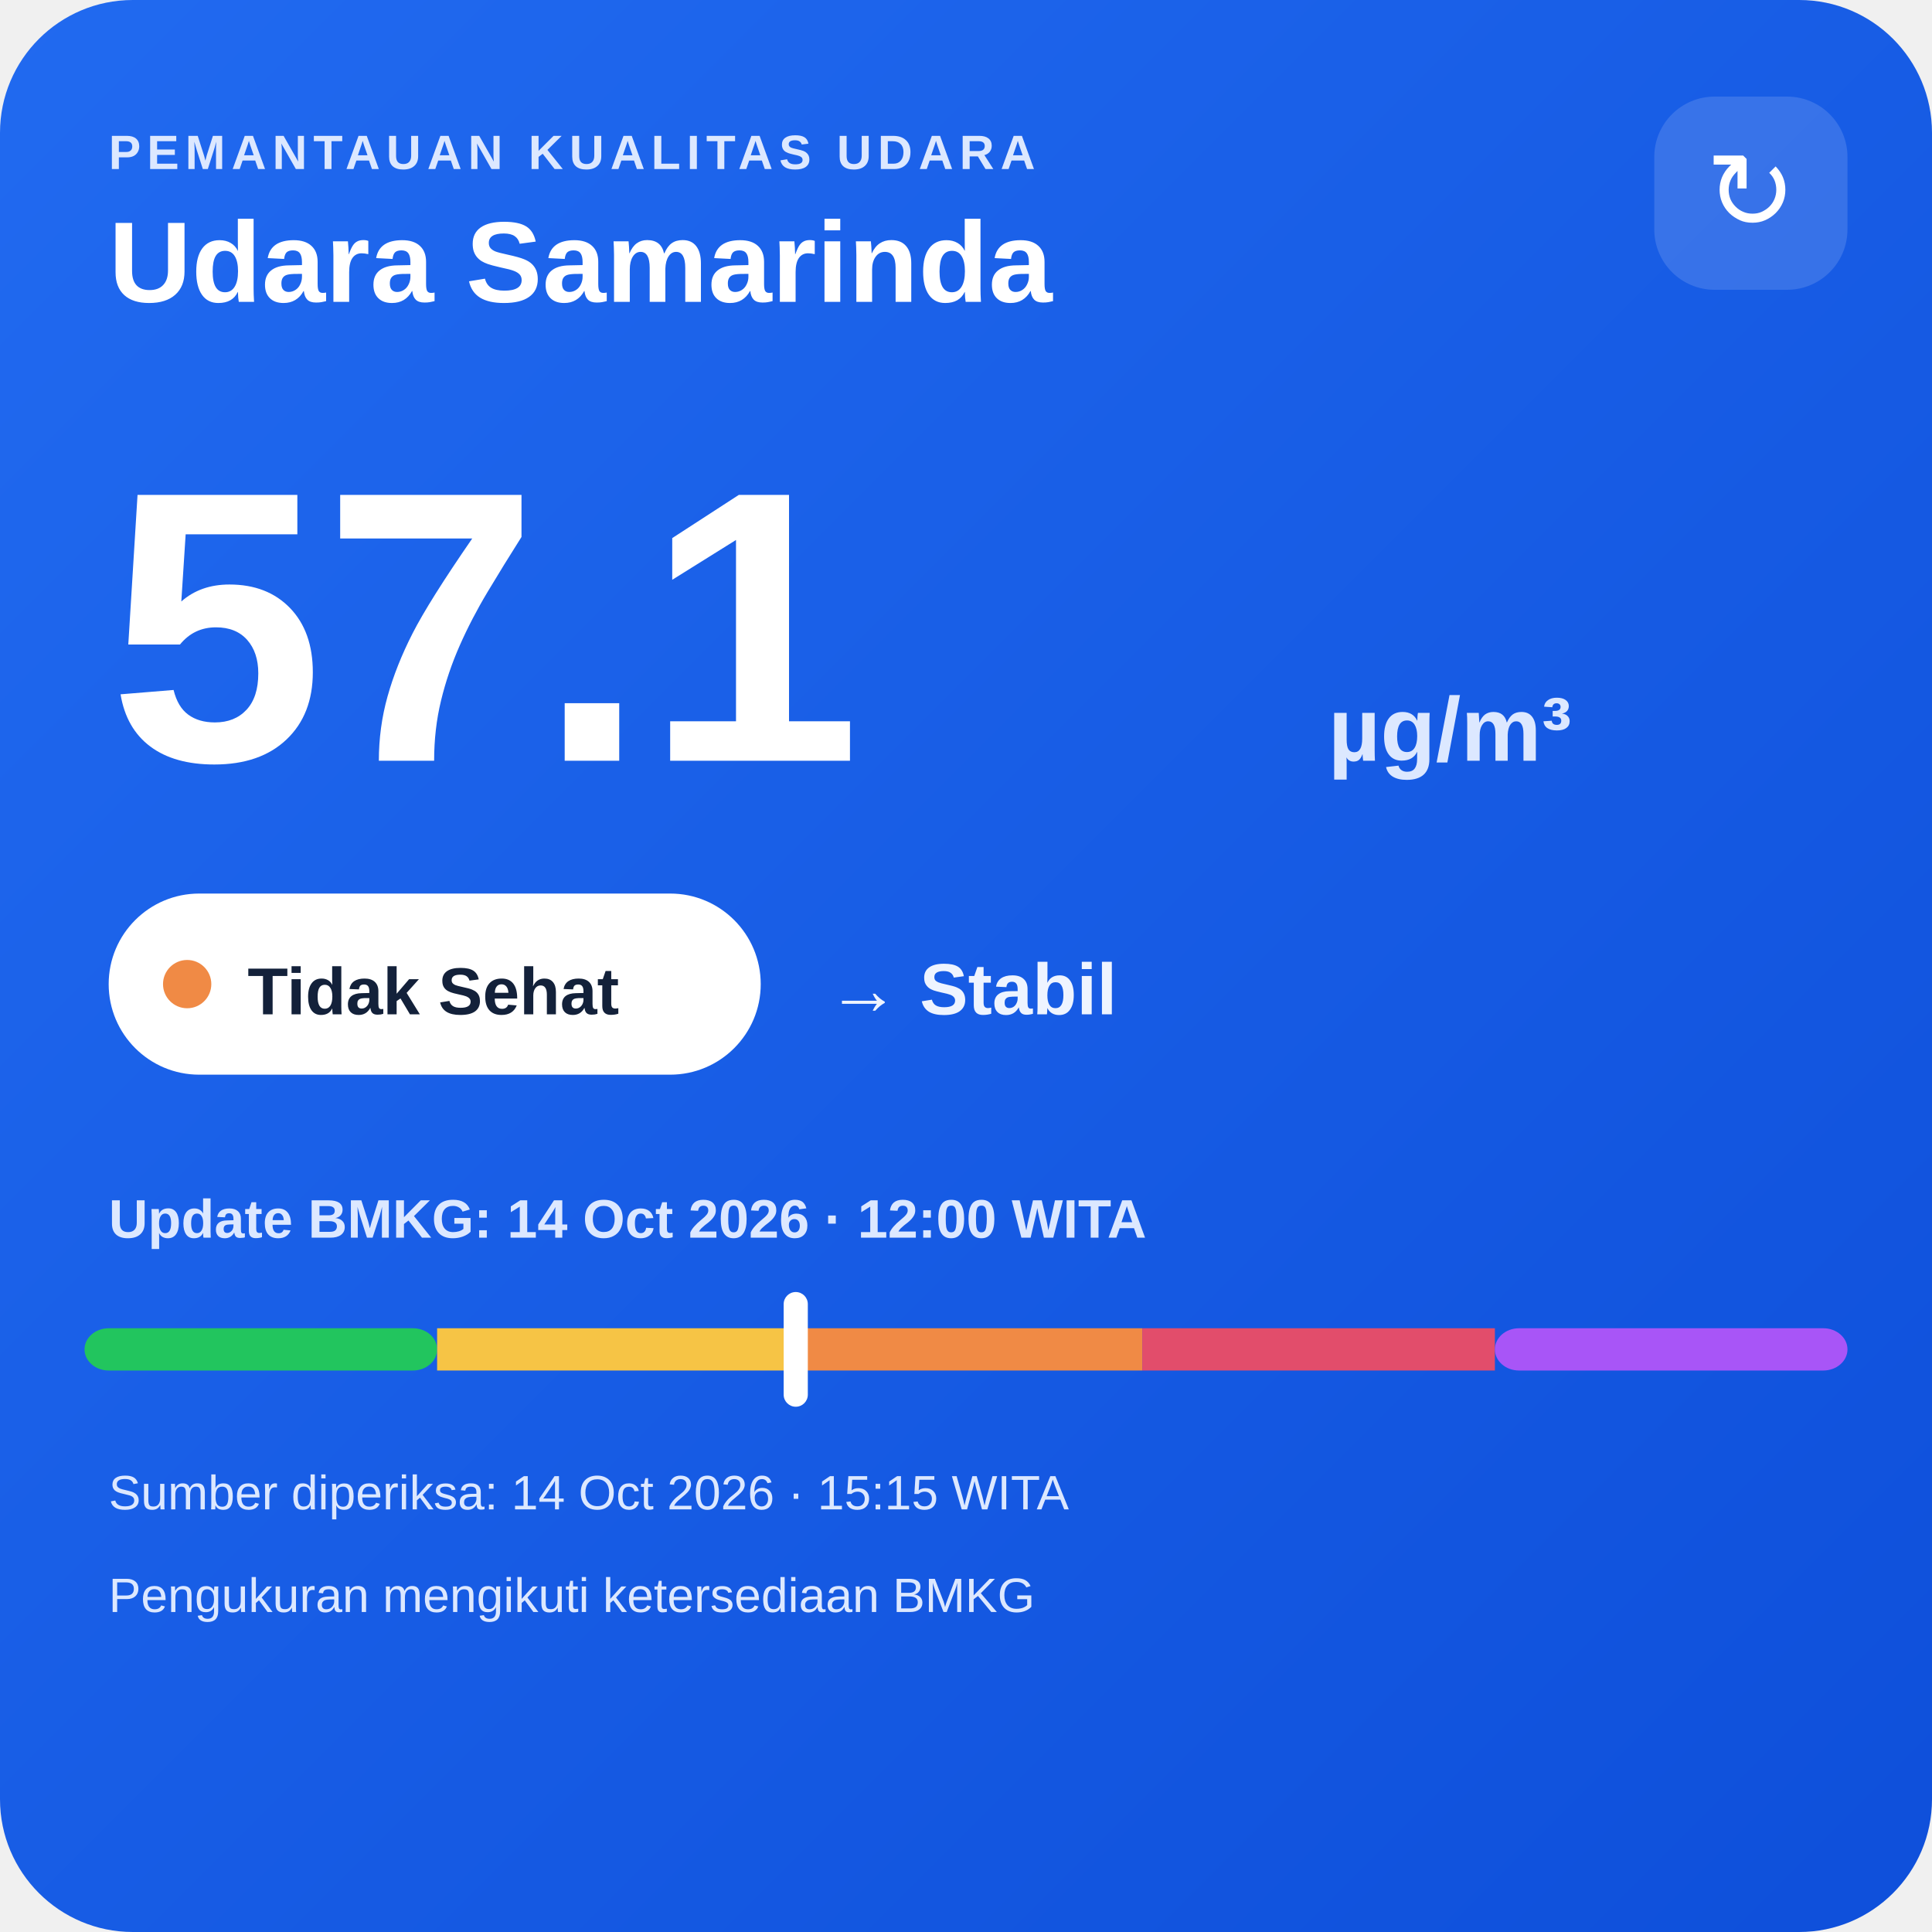
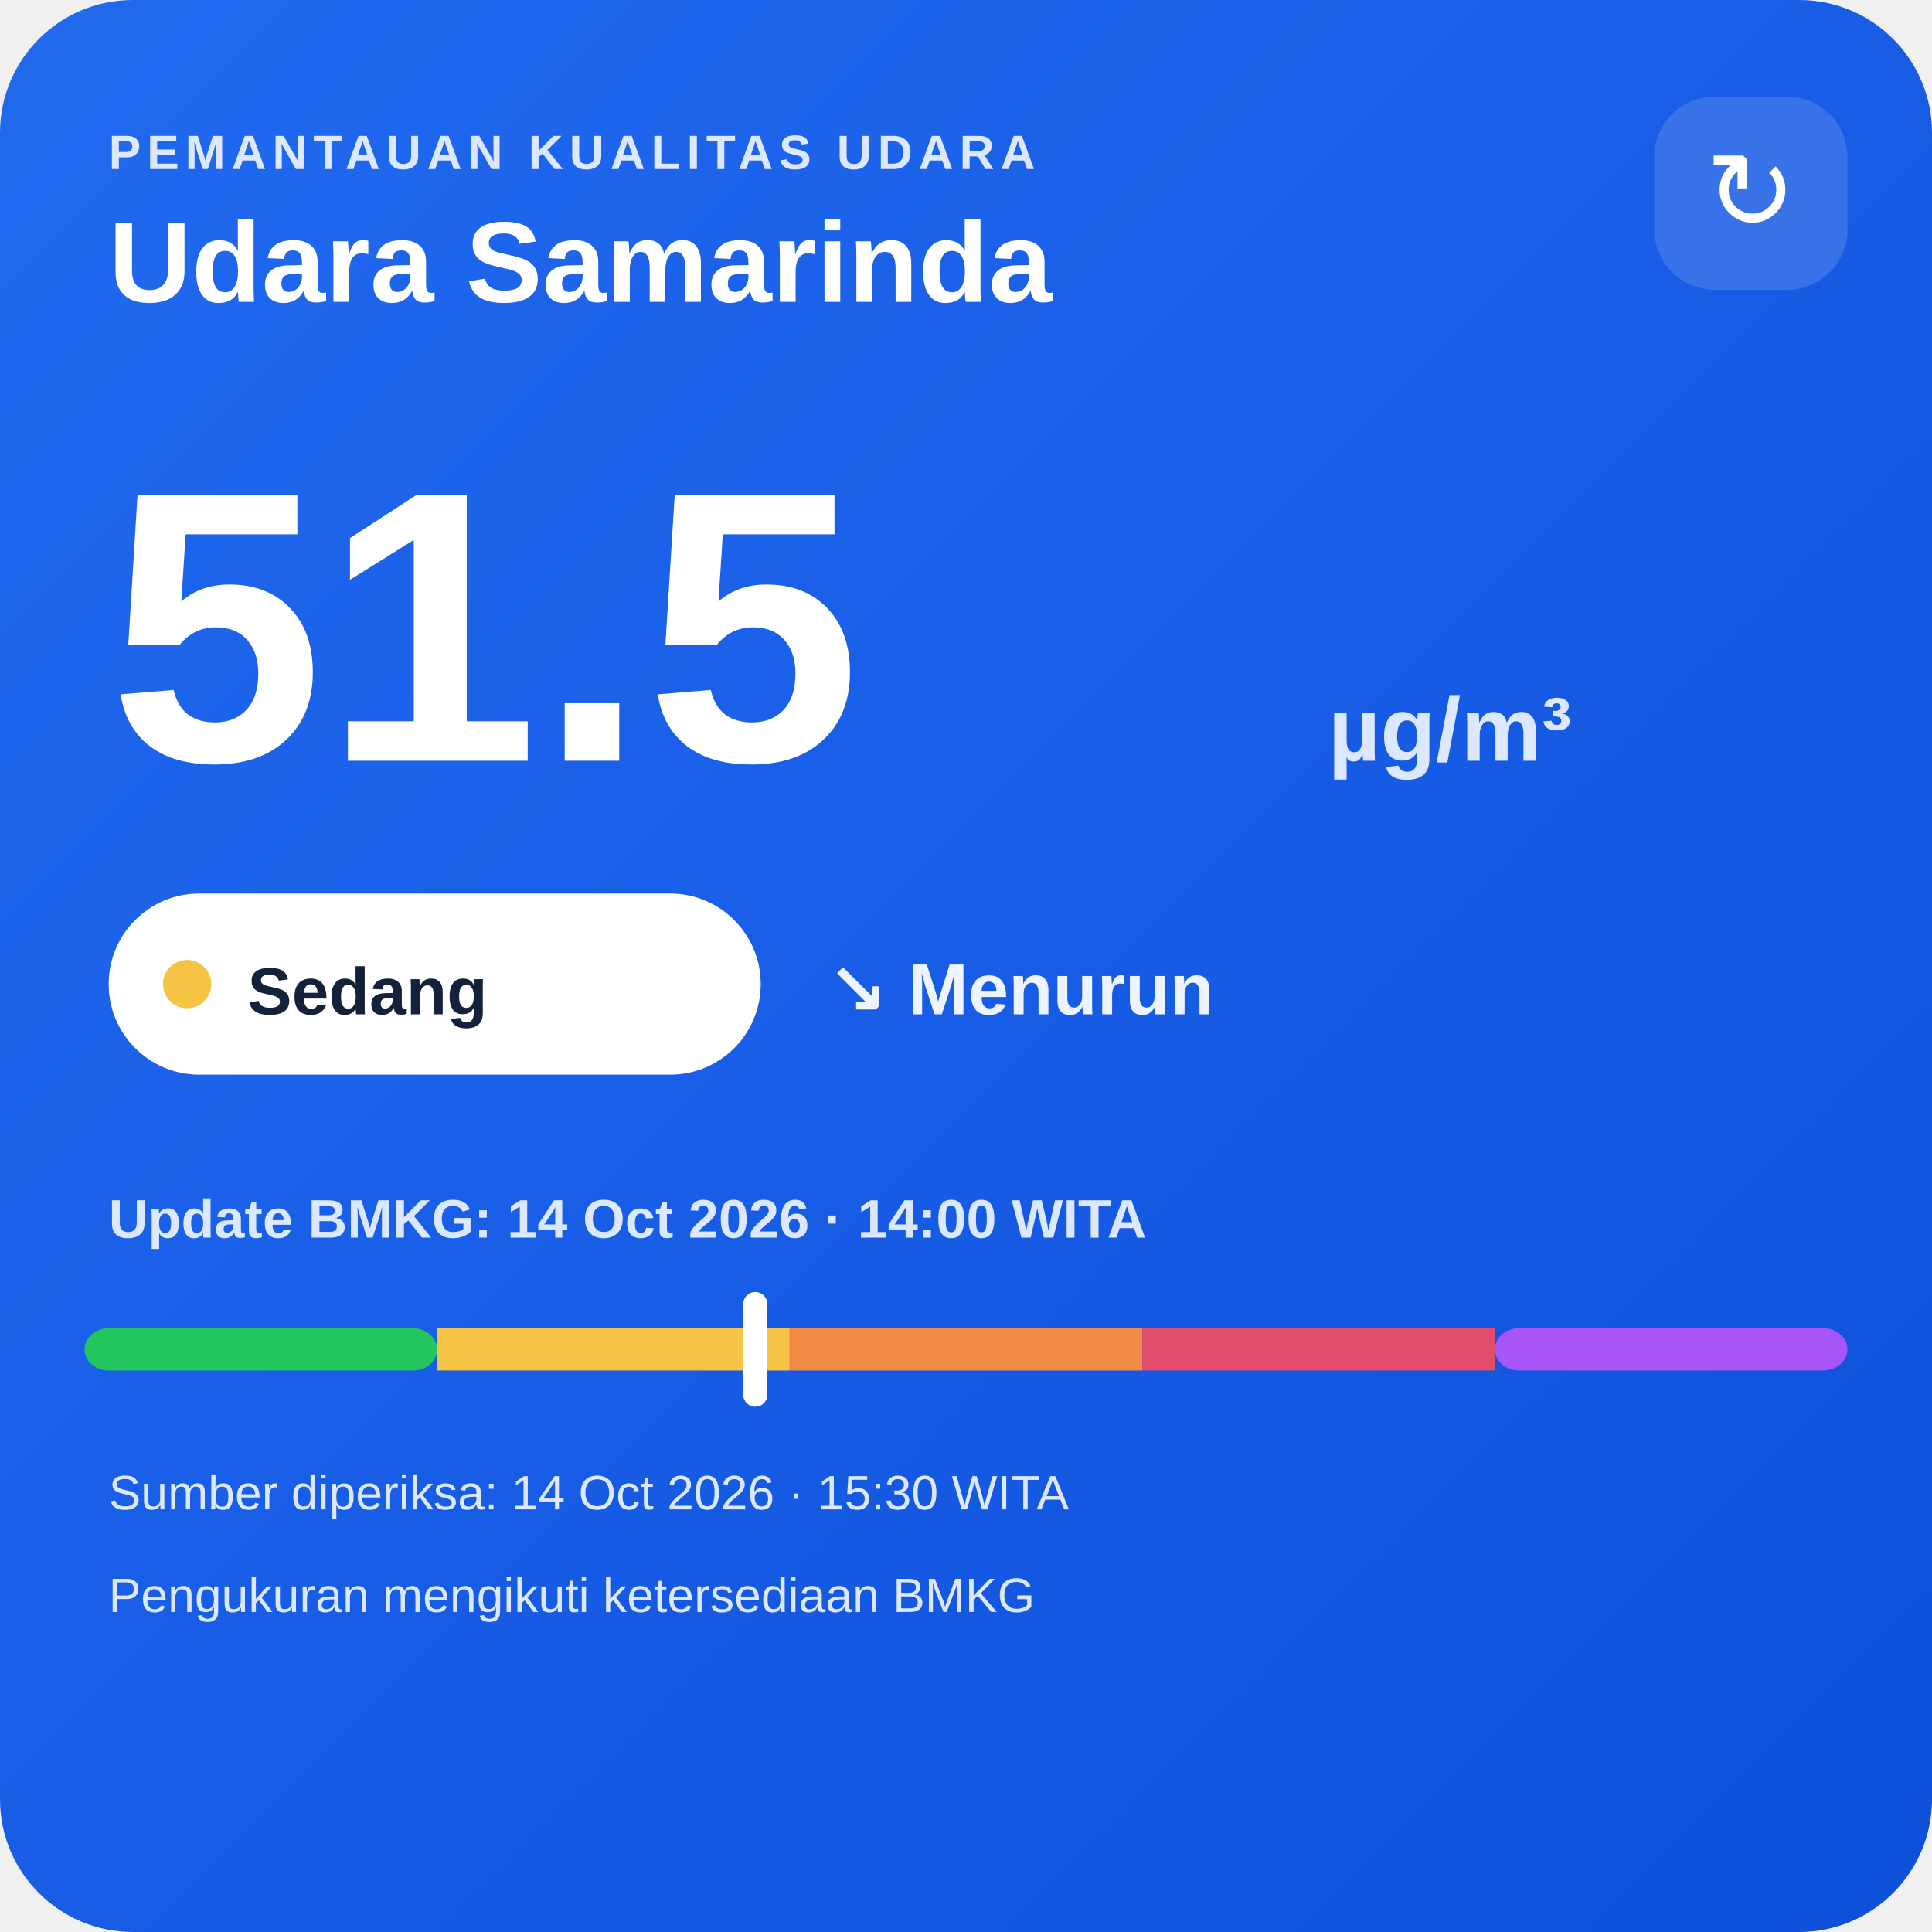
<svg xmlns="http://www.w3.org/2000/svg" width="320" height="320" viewBox="0 0 320 320">
  <defs>
    <linearGradient id="bg" x1="0" y1="0" x2="1" y2="1">
      <stop offset="0" stop-color="#216af0" />
      <stop offset="1" stop-color="#0e4fda" />
    </linearGradient>
  </defs>
  <rect width="320" height="320" rx="22" fill="url(#bg)" />
  <text x="18" y="28" fill="#dce8ff" font-family="Arial,sans-serif" font-size="8" font-weight="700" letter-spacing="1">PEMANTAUAN KUALITAS UDARA</text>
  <text x="18" y="50" fill="#ffffff" font-family="Arial,sans-serif" font-size="19" font-weight="700">Udara Samarinda</text>
  <rect x="274" y="16" width="32" height="32" rx="10" fill="#ffffff" fill-opacity=".14" />
  <text x="290" y="38" text-anchor="middle" fill="#ffffff" font-family="Arial,sans-serif" font-size="18">↻</text>
-   <text x="18" y="126" fill="#ffffff" font-family="Arial,sans-serif" font-size="64" font-weight="800">57.1</text>
+   <text x="18" y="126" fill="#ffffff" font-family="Arial,sans-serif" font-size="64" font-weight="800">51.5</text>
  <text x="220" y="126" fill="#dce8ff" font-family="Arial,sans-serif" font-size="15" font-weight="700">µg/m³</text>
  <rect x="18" y="148" width="108" height="30" rx="15" fill="#ffffff" />
-   <circle cx="31" cy="163" r="4" fill="#f08a45" />
-   <text x="41" y="168" fill="#13213a" font-family="Arial,sans-serif" font-size="11" font-weight="700">Tidak Sehat</text>
-   <text x="137" y="168" fill="#eef4ff" font-family="Arial,sans-serif" font-size="12" font-weight="700">→ Stabil</text>
-   <text x="18" y="205" fill="#dce8ff" font-family="Arial,sans-serif" font-size="9" font-weight="700">Update BMKG: 14 Oct 2026 · 12:00 WITA</text>
+   <circle cx="31" cy="163" r="4" fill="#f6c445" />
+   <text x="41" y="168" fill="#13213a" font-family="Arial,sans-serif" font-size="11" font-weight="700">Sedang</text>
+   <text x="137" y="168" fill="#eef4ff" font-family="Arial,sans-serif" font-size="12" font-weight="700">↘ Menurun</text>
+   <text x="18" y="205" fill="#dce8ff" font-family="Arial,sans-serif" font-size="9" font-weight="700">Update BMKG: 14 Oct 2026 · 14:00 WITA</text>
  <rect x="14" y="220" width="58.4" height="7" rx="4" fill="#22c55e" />
  <rect x="72.4" y="220" width="58.4" height="7" fill="#f6c445" />
  <rect x="130.8" y="220" width="58.4" height="7" fill="#f08a45" />
  <rect x="189.2" y="220" width="58.4" height="7" fill="#e24d6b" />
  <rect x="247.6" y="220" width="58.4" height="7" rx="4" fill="#a855f7" />
-   <rect x="129.8" y="214" width="4" height="19" rx="2" fill="#ffffff" />
-   <text x="18" y="250" fill="#dce8ff" font-family="Arial,sans-serif" font-size="8">Sumber diperiksa: 14 Oct 2026 · 15:15 WITA</text>
+   <rect x="123.1" y="214" width="4" height="19" rx="2" fill="#ffffff" />
+   <text x="18" y="250" fill="#dce8ff" font-family="Arial,sans-serif" font-size="8">Sumber diperiksa: 14 Oct 2026 · 15:30 WITA</text>
  <text x="18" y="267" fill="#dce8ff" font-family="Arial,sans-serif" font-size="8">Pengukuran mengikuti ketersediaan BMKG</text>
</svg>
